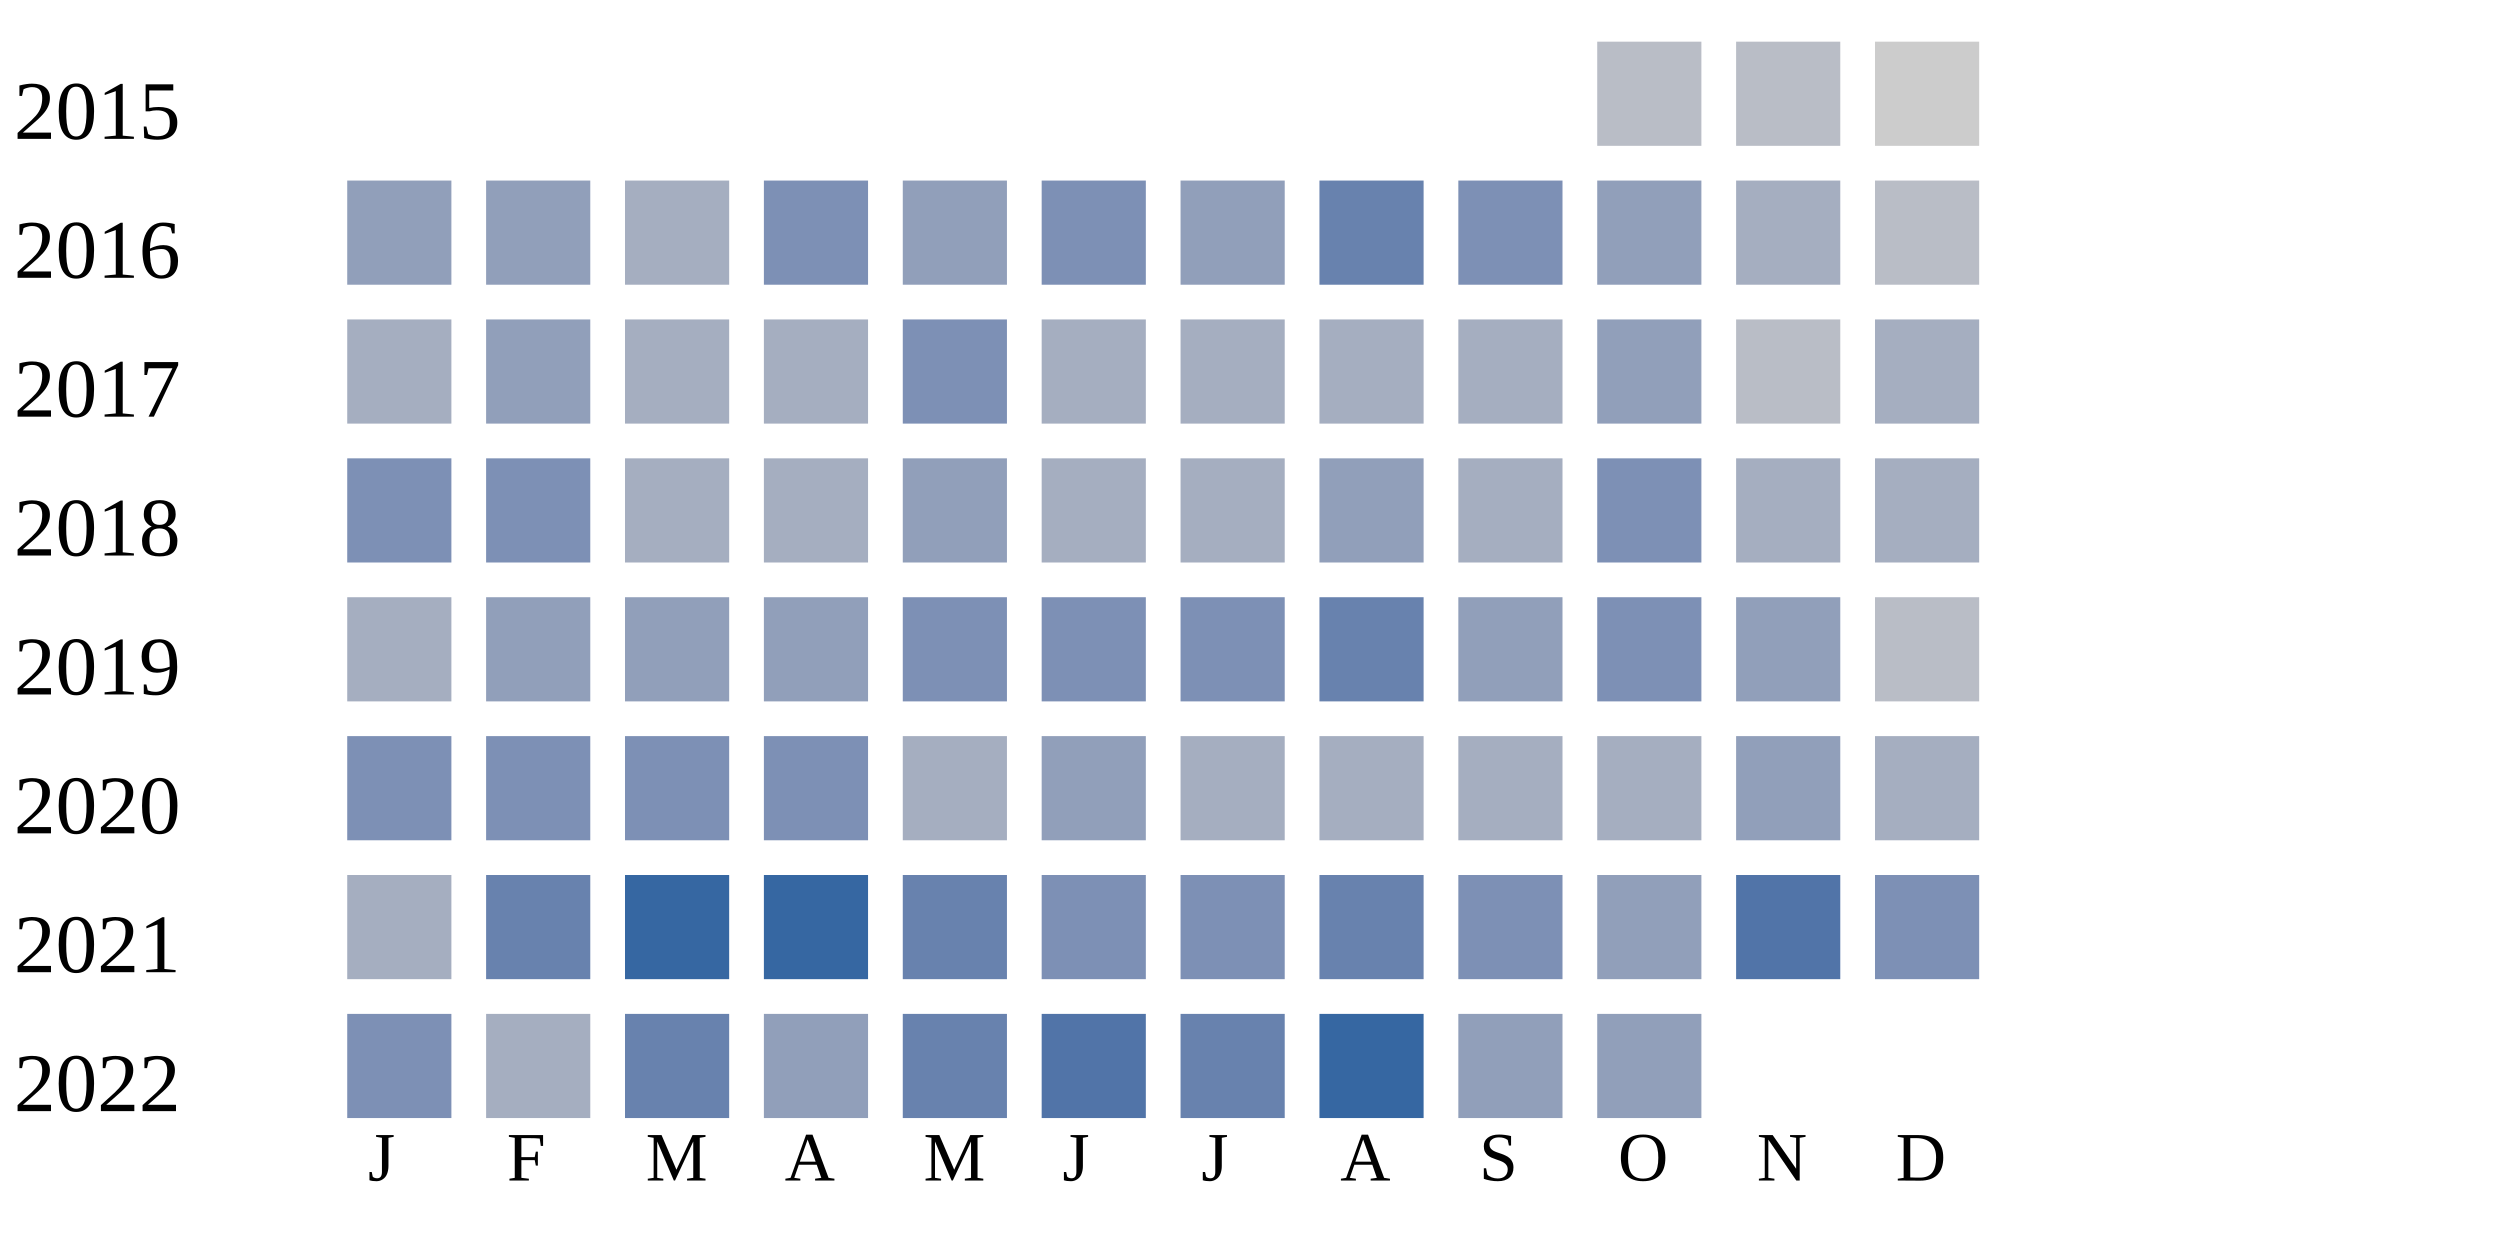
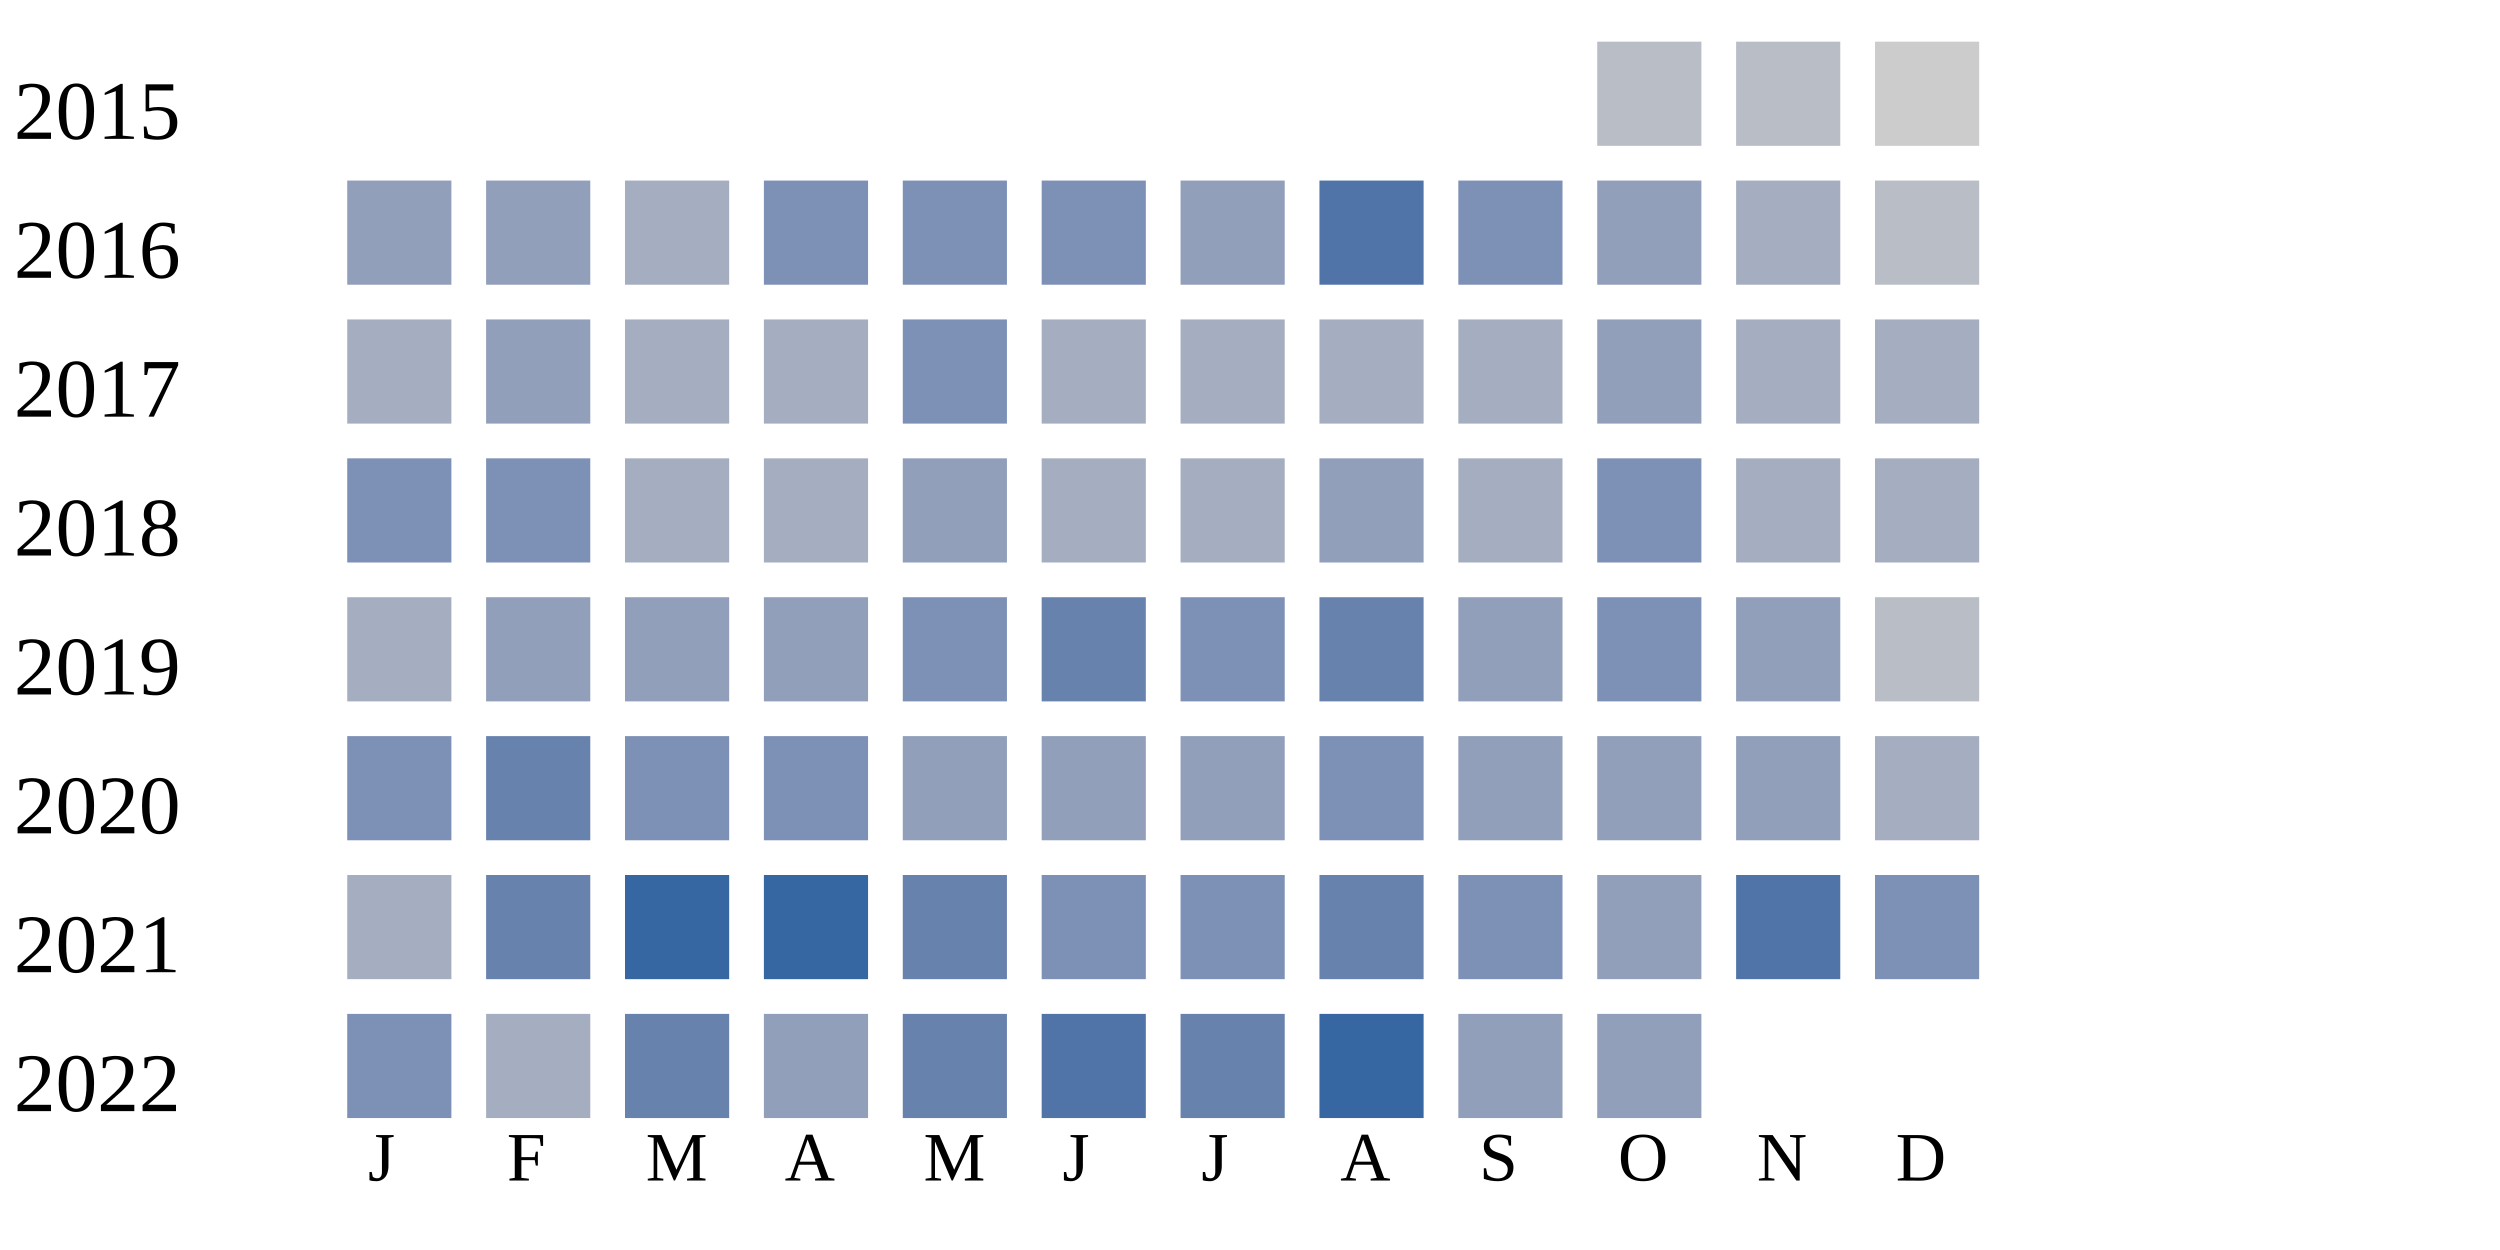
<svg xmlns="http://www.w3.org/2000/svg" width="360" height="180">
  <g transform="translate(0 0)">
    <text x="2" y="20">2015</text>
    <rect x="230" y="6" width="15" height="15" fill="#b9bdc6" />
    <rect x="250" y="6" width="15" height="15" fill="#b9bdc6" />
    <rect x="270" y="6" width="15" height="15" fill="#cccccc" />
  </g>
  <g transform="translate(0 20)">
    <text x="2" y="20">2016</text>
    <rect x="50" y="6" width="15" height="15" fill="#919fba" />
    <rect x="70" y="6" width="15" height="15" fill="#919fba" />
    <rect x="90" y="6" width="15" height="15" fill="#a5aec0" />
    <rect x="110" y="6" width="15" height="15" fill="#7d90b5" />
-     <rect x="130" y="6" width="15" height="15" fill="#919fba" />
+     <rect x="130" y="6" width="15" height="15" fill="#7d90b5" />
    <rect x="150" y="6" width="15" height="15" fill="#7d90b5" />
    <rect x="170" y="6" width="15" height="15" fill="#919fba" />
-     <rect x="190" y="6" width="15" height="15" fill="#6882ae" />
+     <rect x="190" y="6" width="15" height="15" fill="#5174a8" />
    <rect x="210" y="6" width="15" height="15" fill="#7d90b5" />
    <rect x="230" y="6" width="15" height="15" fill="#919fba" />
    <rect x="250" y="6" width="15" height="15" fill="#a5aec0" />
    <rect x="270" y="6" width="15" height="15" fill="#b9bdc6" />
  </g>
  <g transform="translate(0 40)">
    <text x="2" y="20">2017</text>
    <rect x="50" y="6" width="15" height="15" fill="#a5aec0" />
    <rect x="70" y="6" width="15" height="15" fill="#919fba" />
    <rect x="90" y="6" width="15" height="15" fill="#a5aec0" />
    <rect x="110" y="6" width="15" height="15" fill="#a5aec0" />
    <rect x="130" y="6" width="15" height="15" fill="#7d90b5" />
    <rect x="150" y="6" width="15" height="15" fill="#a5aec0" />
    <rect x="170" y="6" width="15" height="15" fill="#a5aec0" />
    <rect x="190" y="6" width="15" height="15" fill="#a5aec0" />
    <rect x="210" y="6" width="15" height="15" fill="#a5aec0" />
    <rect x="230" y="6" width="15" height="15" fill="#919fba" />
-     <rect x="250" y="6" width="15" height="15" fill="#b9bdc6" />
+     <rect x="250" y="6" width="15" height="15" fill="#a5aec0" />
    <rect x="270" y="6" width="15" height="15" fill="#a5aec0" />
  </g>
  <g transform="translate(0 60)">
    <text x="2" y="20">2018</text>
    <rect x="50" y="6" width="15" height="15" fill="#7d90b5" />
    <rect x="70" y="6" width="15" height="15" fill="#7d90b5" />
    <rect x="90" y="6" width="15" height="15" fill="#a5aec0" />
    <rect x="110" y="6" width="15" height="15" fill="#a5aec0" />
    <rect x="130" y="6" width="15" height="15" fill="#919fba" />
    <rect x="150" y="6" width="15" height="15" fill="#a5aec0" />
    <rect x="170" y="6" width="15" height="15" fill="#a5aec0" />
    <rect x="190" y="6" width="15" height="15" fill="#919fba" />
    <rect x="210" y="6" width="15" height="15" fill="#a5aec0" />
    <rect x="230" y="6" width="15" height="15" fill="#7d90b5" />
    <rect x="250" y="6" width="15" height="15" fill="#a5aec0" />
    <rect x="270" y="6" width="15" height="15" fill="#a5aec0" />
  </g>
  <g transform="translate(0 80)">
    <text x="2" y="20">2019</text>
    <rect x="50" y="6" width="15" height="15" fill="#a5aec0" />
    <rect x="70" y="6" width="15" height="15" fill="#919fba" />
    <rect x="90" y="6" width="15" height="15" fill="#919fba" />
    <rect x="110" y="6" width="15" height="15" fill="#919fba" />
    <rect x="130" y="6" width="15" height="15" fill="#7d90b5" />
-     <rect x="150" y="6" width="15" height="15" fill="#7d90b5" />
+     <rect x="150" y="6" width="15" height="15" fill="#6882ae" />
    <rect x="170" y="6" width="15" height="15" fill="#7d90b5" />
    <rect x="190" y="6" width="15" height="15" fill="#6882ae" />
    <rect x="210" y="6" width="15" height="15" fill="#919fba" />
    <rect x="230" y="6" width="15" height="15" fill="#7d90b5" />
    <rect x="250" y="6" width="15" height="15" fill="#919fba" />
    <rect x="270" y="6" width="15" height="15" fill="#b9bdc6" />
  </g>
  <g transform="translate(0 100)">
    <text x="2" y="20">2020</text>
    <rect x="50" y="6" width="15" height="15" fill="#7d90b5" />
-     <rect x="70" y="6" width="15" height="15" fill="#7d90b5" />
+     <rect x="70" y="6" width="15" height="15" fill="#6882ae" />
    <rect x="90" y="6" width="15" height="15" fill="#7d90b5" />
    <rect x="110" y="6" width="15" height="15" fill="#7d90b5" />
-     <rect x="130" y="6" width="15" height="15" fill="#a5aec0" />
+     <rect x="130" y="6" width="15" height="15" fill="#919fba" />
    <rect x="150" y="6" width="15" height="15" fill="#919fba" />
-     <rect x="170" y="6" width="15" height="15" fill="#a5aec0" />
-     <rect x="190" y="6" width="15" height="15" fill="#a5aec0" />
-     <rect x="210" y="6" width="15" height="15" fill="#a5aec0" />
-     <rect x="230" y="6" width="15" height="15" fill="#a5aec0" />
+     <rect x="170" y="6" width="15" height="15" fill="#919fba" />
+     <rect x="190" y="6" width="15" height="15" fill="#7d90b5" />
+     <rect x="210" y="6" width="15" height="15" fill="#919fba" />
+     <rect x="230" y="6" width="15" height="15" fill="#919fba" />
    <rect x="250" y="6" width="15" height="15" fill="#919fba" />
    <rect x="270" y="6" width="15" height="15" fill="#a5aec0" />
  </g>
  <g transform="translate(0 120)">
    <text x="2" y="20">2021</text>
    <rect x="50" y="6" width="15" height="15" fill="#a5aec0" />
    <rect x="70" y="6" width="15" height="15" fill="#6882ae" />
    <rect x="90" y="6" width="15" height="15" fill="#3667a2" />
    <rect x="110" y="6" width="15" height="15" fill="#3667a2" />
    <rect x="130" y="6" width="15" height="15" fill="#6882ae" />
    <rect x="150" y="6" width="15" height="15" fill="#7d90b5" />
    <rect x="170" y="6" width="15" height="15" fill="#7d90b5" />
    <rect x="190" y="6" width="15" height="15" fill="#6882ae" />
    <rect x="210" y="6" width="15" height="15" fill="#7d90b5" />
    <rect x="230" y="6" width="15" height="15" fill="#919fba" />
    <rect x="250" y="6" width="15" height="15" fill="#5174a8" />
    <rect x="270" y="6" width="15" height="15" fill="#7d90b5" />
  </g>
  <g transform="translate(0 140)">
    <text x="2" y="20">2022</text>
    <rect x="50" y="6" width="15" height="15" fill="#7d90b5" />
    <rect x="70" y="6" width="15" height="15" fill="#a5aec0" />
    <rect x="90" y="6" width="15" height="15" fill="#6882ae" />
    <rect x="110" y="6" width="15" height="15" fill="#919fba" />
    <rect x="130" y="6" width="15" height="15" fill="#6882ae" />
    <rect x="150" y="6" width="15" height="15" fill="#5174a8" />
    <rect x="170" y="6" width="15" height="15" fill="#6882ae" />
    <rect x="190" y="6" width="15" height="15" fill="#3667a2" />
    <rect x="210" y="6" width="15" height="15" fill="#919fba" />
    <rect x="230" y="6" width="15" height="15" fill="#919fba" />
  </g>
  <text style="font-size: 10px; text-align: center" x="53" y="170">J</text>
  <text style="font-size: 10px; text-align: center" x="73" y="170">F</text>
  <text style="font-size: 10px; text-align: center" x="93" y="170">M</text>
  <text style="font-size: 10px; text-align: center" x="113" y="170">A</text>
  <text style="font-size: 10px; text-align: center" x="133" y="170">M</text>
  <text style="font-size: 10px; text-align: center" x="153" y="170">J</text>
  <text style="font-size: 10px; text-align: center" x="173" y="170">J</text>
  <text style="font-size: 10px; text-align: center" x="193" y="170">A</text>
  <text style="font-size: 10px; text-align: center" x="213" y="170">S</text>
  <text style="font-size: 10px; text-align: center" x="233" y="170">O</text>
  <text style="font-size: 10px; text-align: center" x="253" y="170">N</text>
  <text style="font-size: 10px; text-align: center" x="273" y="170">D</text>
  <text style="font-size: 10px;" x="155" y="189">Less</text>
  <rect fill="#b9bdc6" width="10" height="10" x="180" y="180" />
  <rect fill="#919fba" width="10" height="10" x="195" y="180" />
  <rect fill="#6882ae" width="10" height="10" x="210" y="180" />
  <rect fill="#005a9c" width="10" height="10" x="225" y="180" />
  <text x="240" y="189" style="font-size: 10px;">More</text>
</svg>
